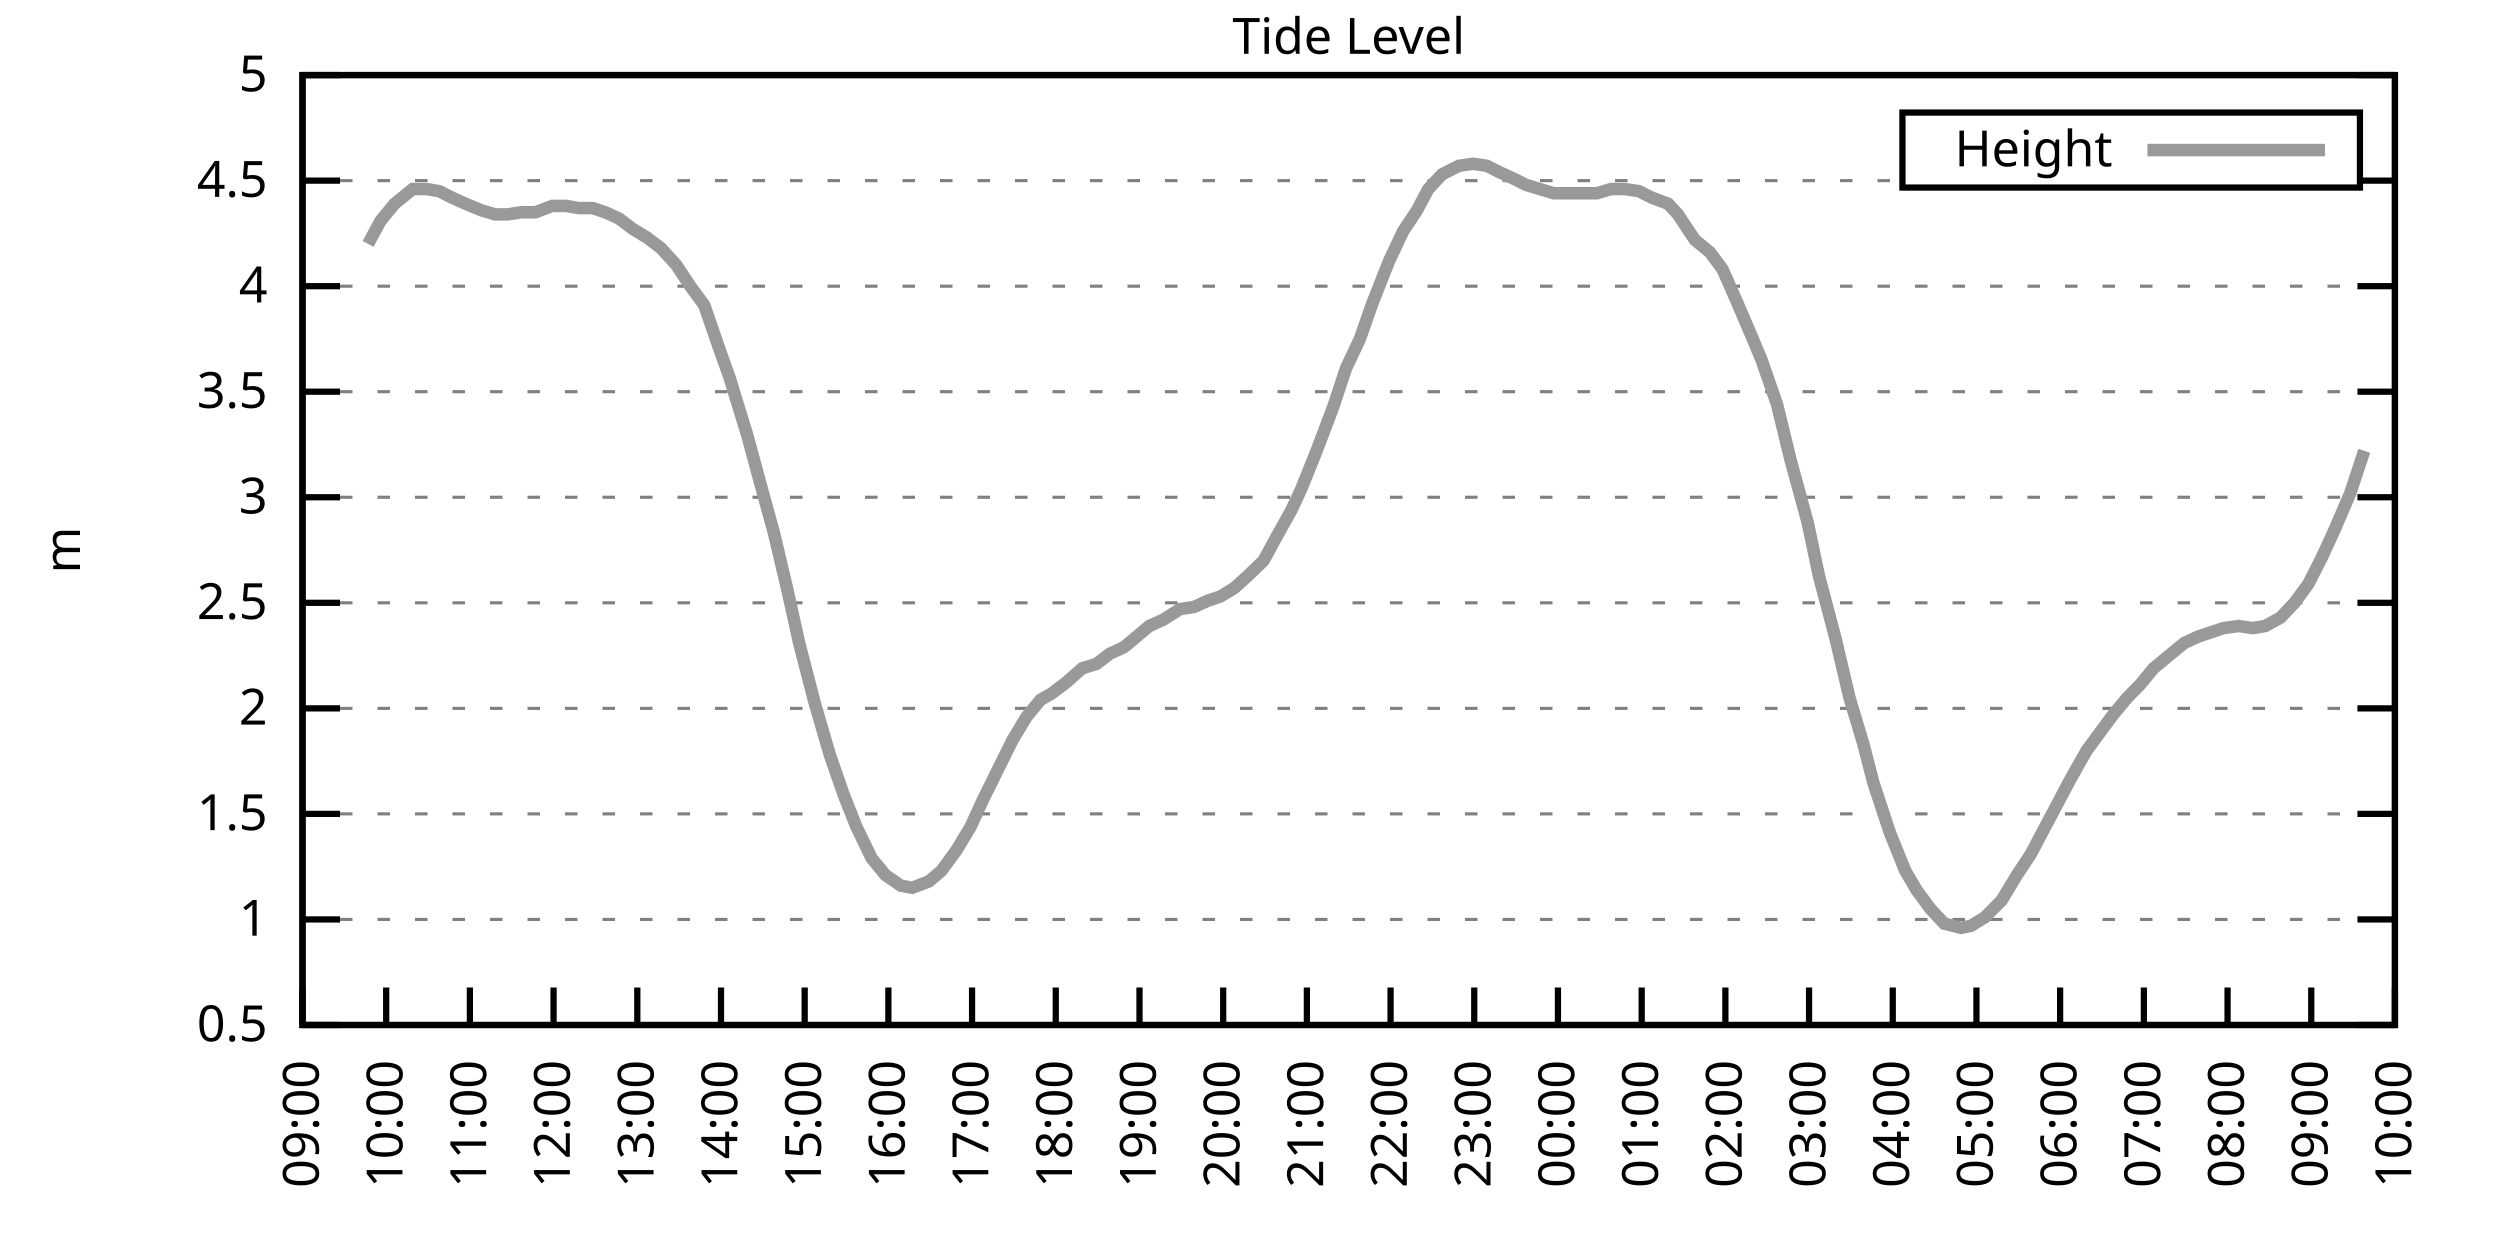
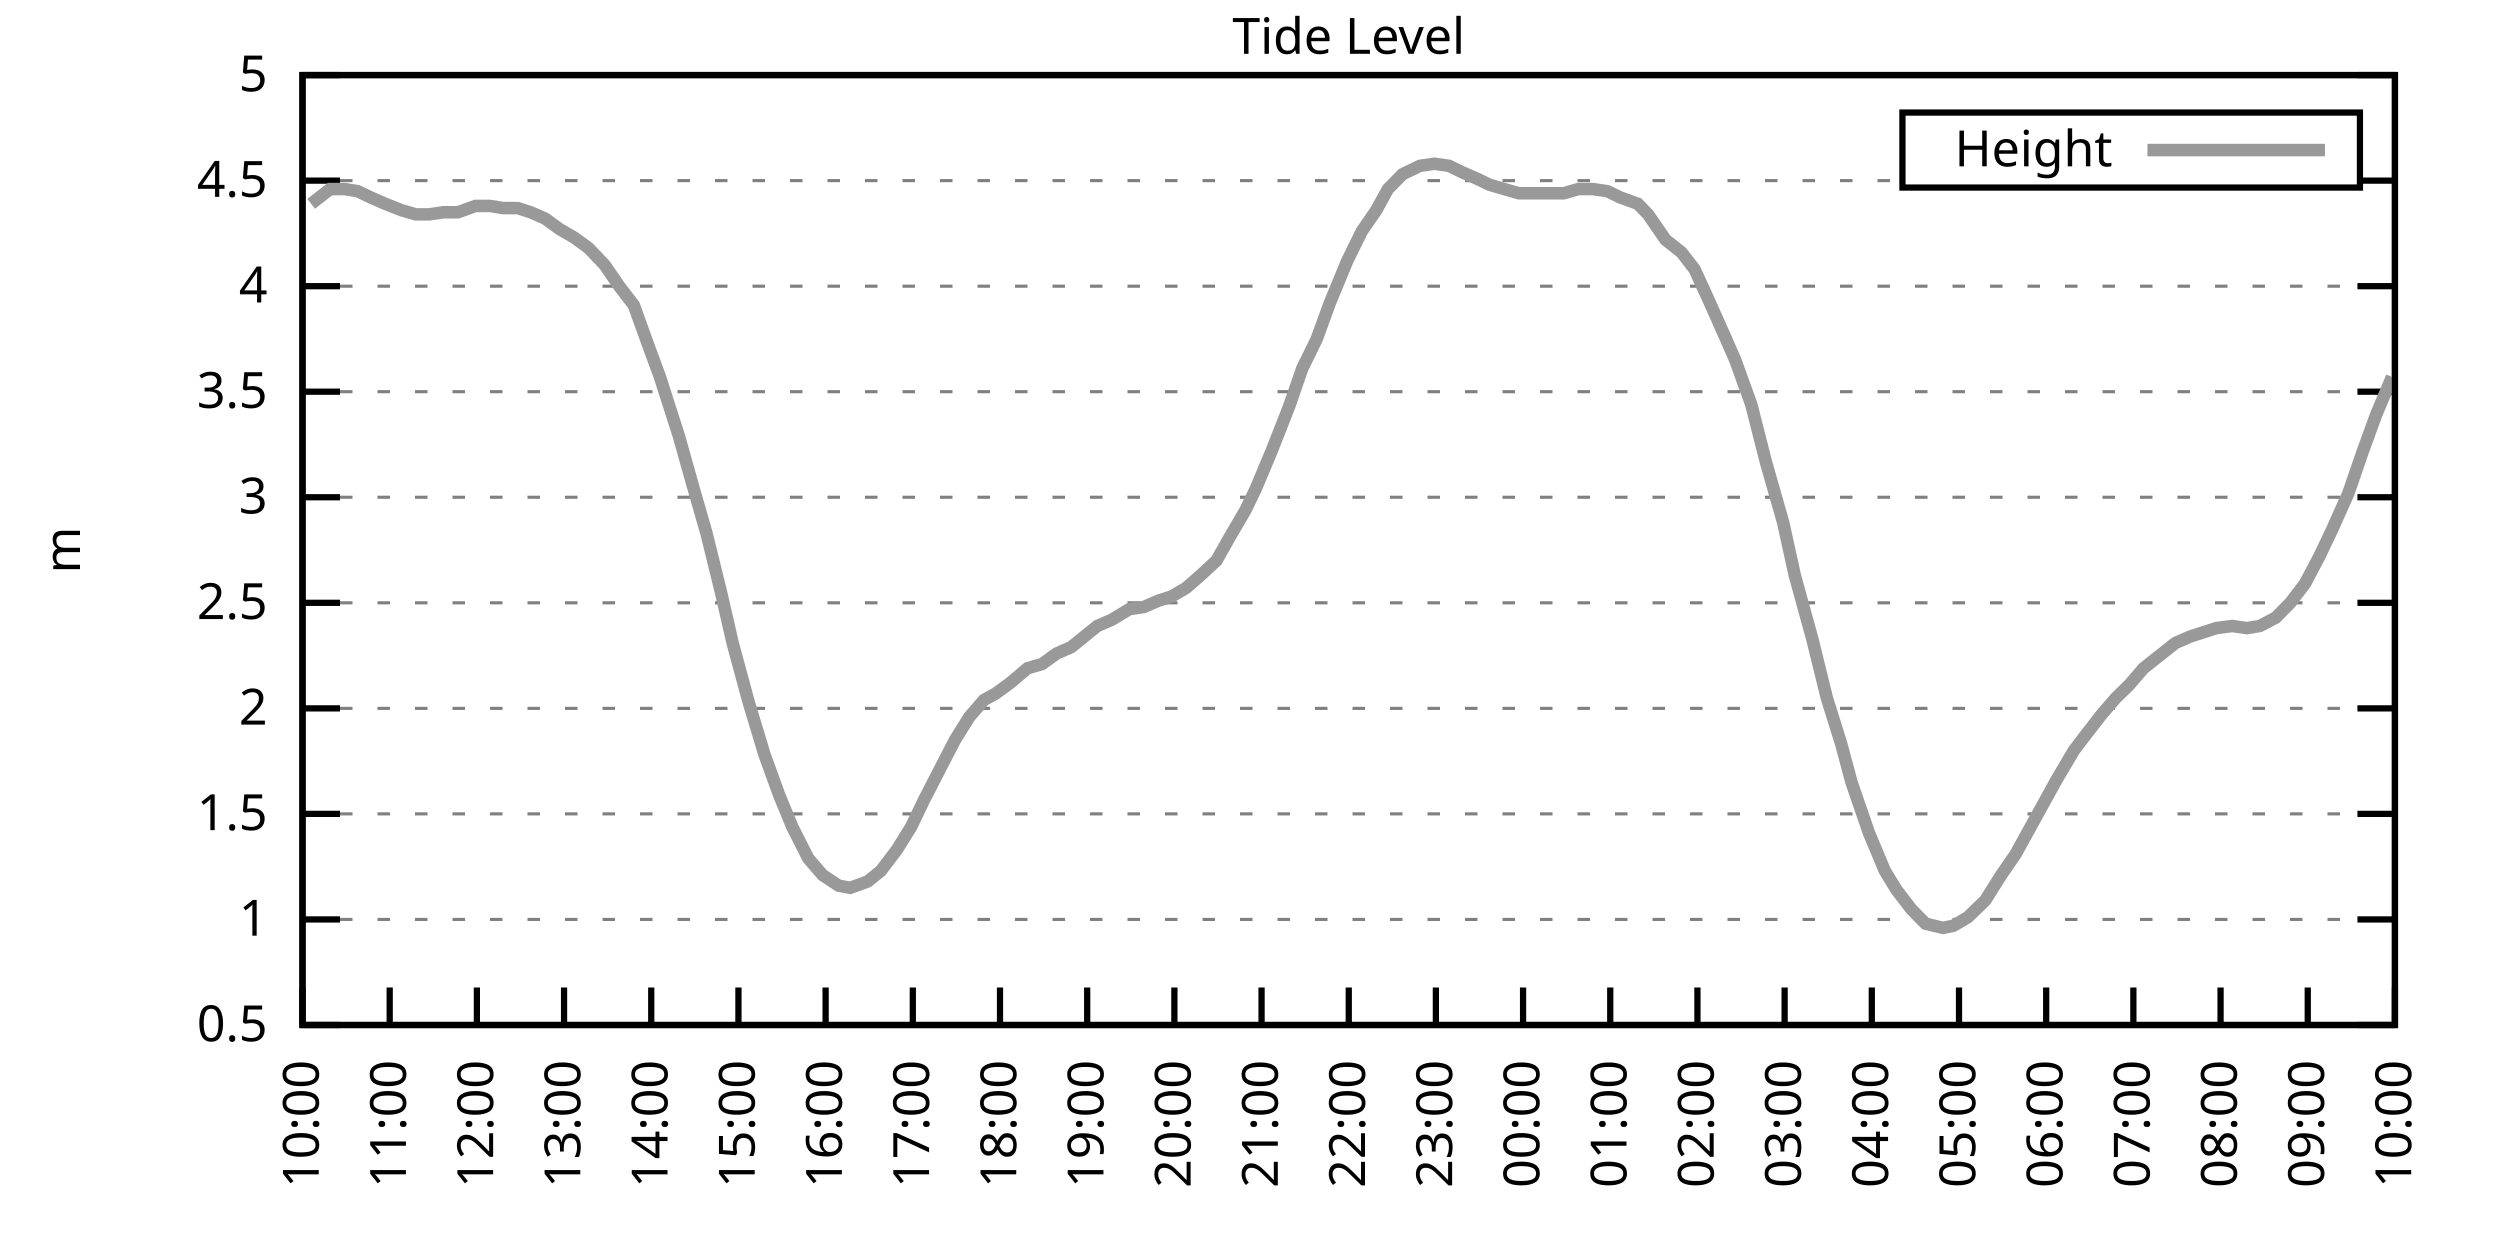
<svg xmlns="http://www.w3.org/2000/svg" xmlns:xlink="http://www.w3.org/1999/xlink" width="400" height="200" viewBox="0 0 400 200">
  <g id="gnuplot_canvas">
    <rect x="0" y="0" width="400" height="200" fill="none" />
    <defs>
      <circle id="gpDot" r="0.5" stroke-width="0.5" stroke="currentColor" />
      <path id="gpPt0" stroke-width="0.333" stroke="currentColor" d="M-1,0 h2 M0,-1 v2" />
      <path id="gpPt1" stroke-width="0.333" stroke="currentColor" d="M-1,-1 L1,1 M1,-1 L-1,1" />
      <path id="gpPt2" stroke-width="0.333" stroke="currentColor" d="M-1,0 L1,0 M0,-1 L0,1 M-1,-1 L1,1 M-1,1 L1,-1" />
      <rect id="gpPt3" stroke-width="0.333" stroke="currentColor" x="-1" y="-1" width="2" height="2" />
      <rect id="gpPt4" stroke-width="0.333" stroke="currentColor" fill="currentColor" x="-1" y="-1" width="2" height="2" />
      <circle id="gpPt5" stroke-width="0.333" stroke="currentColor" cx="0" cy="0" r="1" />
      <use xlink:href="#gpPt5" id="gpPt6" fill="currentColor" stroke="none" />
      <path id="gpPt7" stroke-width="0.333" stroke="currentColor" d="M0,-1.33 L-1.33,0.67 L1.33,0.67 z" />
      <use xlink:href="#gpPt7" id="gpPt8" fill="currentColor" stroke="none" />
      <use xlink:href="#gpPt7" id="gpPt9" stroke="currentColor" transform="rotate(180)" />
      <use xlink:href="#gpPt9" id="gpPt10" fill="currentColor" stroke="none" />
      <use xlink:href="#gpPt3" id="gpPt11" stroke="currentColor" transform="rotate(45)" />
      <use xlink:href="#gpPt11" id="gpPt12" fill="currentColor" stroke="none" />
      <path id="gpPt13" stroke-width="0.333" stroke="currentColor" d="M0,1.330 L1.265,0.411 L0.782,-1.067 L-0.782,-1.076 L-1.265,0.411 z" />
      <use xlink:href="#gpPt13" id="gpPt14" fill="currentColor" stroke="none" />
      <filter id="textbox" filterUnits="objectBoundingBox" x="0" y="0" height="1" width="1">
        <feFlood flood-color="white" flood-opacity="1" result="bgnd" />
        <feComposite in="SourceGraphic" in2="bgnd" operator="atop" />
      </filter>
      <filter id="greybox" filterUnits="objectBoundingBox" x="0" y="0" height="1" width="1">
        <feFlood flood-color="lightgrey" flood-opacity="1" result="grey" />
        <feComposite in="SourceGraphic" in2="grey" operator="atop" />
      </filter>
    </defs>
    <g fill="none" color="white" stroke="currentColor" stroke-width="1.00" stroke-linecap="butt" stroke-linejoin="miter">
</g>
    <g fill="none" color="black" stroke="currentColor" stroke-width="1.00" stroke-linecap="butt" stroke-linejoin="miter">
      <g stroke="none" shape-rendering="crispEdges">
        <polygon fill="rgb(255, 255, 255)" points="48.40,164.00 383.18,164.00 383.18,12.02 48.40,12.02 " />
      </g>
    </g>
    <g fill="none" color="black" stroke="currentColor" stroke-width="1.00" stroke-linecap="butt" stroke-linejoin="miter">
</g>
    <g fill="none" color="black" stroke="black" stroke-width="0.50" stroke-linecap="butt" stroke-linejoin="miter">
</g>
    <g fill="none" color="gray" stroke="currentColor" stroke-width="0.50" stroke-linecap="butt" stroke-linejoin="miter">
      <path stroke="gray" stroke-dasharray="2,4" class="gridline" d="M48.40,164.00 L383.19,164.00  " />
    </g>
    <g fill="none" color="gray" stroke="gray" stroke-width="1.00" stroke-linecap="butt" stroke-linejoin="miter">
</g>
    <g fill="none" color="black" stroke="currentColor" stroke-width="1.00" stroke-linecap="butt" stroke-linejoin="miter">
      <path stroke="black" d="M48.40,164.00 L54.40,164.00 M383.19,164.00 L377.19,164.00  " />
      <g transform="translate(42.80,166.60)" stroke="none" fill="black" font-family="Sans" font-size="8.00" text-anchor="end">
        <text>
          <tspan font-family="Sans"> 0.5</tspan>
        </text>
      </g>
    </g>
    <g fill="none" color="black" stroke="currentColor" stroke-width="1.00" stroke-linecap="butt" stroke-linejoin="miter">
</g>
    <g fill="none" color="black" stroke="black" stroke-width="0.50" stroke-linecap="butt" stroke-linejoin="miter">
</g>
    <g fill="none" color="gray" stroke="currentColor" stroke-width="0.50" stroke-linecap="butt" stroke-linejoin="miter">
      <path stroke="gray" stroke-dasharray="2,4" class="gridline" d="M48.40,147.11 L383.19,147.11  " />
    </g>
    <g fill="none" color="gray" stroke="gray" stroke-width="1.00" stroke-linecap="butt" stroke-linejoin="miter">
</g>
    <g fill="none" color="black" stroke="currentColor" stroke-width="1.00" stroke-linecap="butt" stroke-linejoin="miter">
      <path stroke="black" d="M48.40,147.11 L54.40,147.11 M383.19,147.11 L377.19,147.11  " />
      <g transform="translate(42.80,149.71)" stroke="none" fill="black" font-family="Sans" font-size="8.00" text-anchor="end">
        <text>
          <tspan font-family="Sans"> 1</tspan>
        </text>
      </g>
    </g>
    <g fill="none" color="black" stroke="currentColor" stroke-width="1.00" stroke-linecap="butt" stroke-linejoin="miter">
</g>
    <g fill="none" color="black" stroke="black" stroke-width="0.50" stroke-linecap="butt" stroke-linejoin="miter">
</g>
    <g fill="none" color="gray" stroke="currentColor" stroke-width="0.50" stroke-linecap="butt" stroke-linejoin="miter">
      <path stroke="gray" stroke-dasharray="2,4" class="gridline" d="M48.40,130.22 L383.19,130.22  " />
    </g>
    <g fill="none" color="gray" stroke="gray" stroke-width="1.00" stroke-linecap="butt" stroke-linejoin="miter">
</g>
    <g fill="none" color="black" stroke="currentColor" stroke-width="1.00" stroke-linecap="butt" stroke-linejoin="miter">
      <path stroke="black" d="M48.40,130.22 L54.40,130.22 M383.19,130.22 L377.19,130.22  " />
      <g transform="translate(42.80,132.82)" stroke="none" fill="black" font-family="Sans" font-size="8.00" text-anchor="end">
        <text>
          <tspan font-family="Sans"> 1.5</tspan>
        </text>
      </g>
    </g>
    <g fill="none" color="black" stroke="currentColor" stroke-width="1.00" stroke-linecap="butt" stroke-linejoin="miter">
</g>
    <g fill="none" color="black" stroke="black" stroke-width="0.50" stroke-linecap="butt" stroke-linejoin="miter">
</g>
    <g fill="none" color="gray" stroke="currentColor" stroke-width="0.50" stroke-linecap="butt" stroke-linejoin="miter">
      <path stroke="gray" stroke-dasharray="2,4" class="gridline" d="M48.40,113.34 L383.19,113.34  " />
    </g>
    <g fill="none" color="gray" stroke="gray" stroke-width="1.00" stroke-linecap="butt" stroke-linejoin="miter">
</g>
    <g fill="none" color="black" stroke="currentColor" stroke-width="1.00" stroke-linecap="butt" stroke-linejoin="miter">
      <path stroke="black" d="M48.40,113.34 L54.40,113.34 M383.19,113.34 L377.19,113.34  " />
      <g transform="translate(42.80,115.94)" stroke="none" fill="black" font-family="Sans" font-size="8.00" text-anchor="end">
        <text>
          <tspan font-family="Sans"> 2</tspan>
        </text>
      </g>
    </g>
    <g fill="none" color="black" stroke="currentColor" stroke-width="1.00" stroke-linecap="butt" stroke-linejoin="miter">
</g>
    <g fill="none" color="black" stroke="black" stroke-width="0.50" stroke-linecap="butt" stroke-linejoin="miter">
</g>
    <g fill="none" color="gray" stroke="currentColor" stroke-width="0.50" stroke-linecap="butt" stroke-linejoin="miter">
      <path stroke="gray" stroke-dasharray="2,4" class="gridline" d="M48.40,96.45 L383.19,96.45  " />
    </g>
    <g fill="none" color="gray" stroke="gray" stroke-width="1.00" stroke-linecap="butt" stroke-linejoin="miter">
</g>
    <g fill="none" color="black" stroke="currentColor" stroke-width="1.00" stroke-linecap="butt" stroke-linejoin="miter">
      <path stroke="black" d="M48.40,96.45 L54.40,96.45 M383.19,96.45 L377.19,96.45  " />
      <g transform="translate(42.80,99.05)" stroke="none" fill="black" font-family="Sans" font-size="8.00" text-anchor="end">
        <text>
          <tspan font-family="Sans"> 2.5</tspan>
        </text>
      </g>
    </g>
    <g fill="none" color="black" stroke="currentColor" stroke-width="1.00" stroke-linecap="butt" stroke-linejoin="miter">
</g>
    <g fill="none" color="black" stroke="black" stroke-width="0.50" stroke-linecap="butt" stroke-linejoin="miter">
</g>
    <g fill="none" color="gray" stroke="currentColor" stroke-width="0.50" stroke-linecap="butt" stroke-linejoin="miter">
      <path stroke="gray" stroke-dasharray="2,4" class="gridline" d="M48.40,79.56 L383.19,79.56  " />
    </g>
    <g fill="none" color="gray" stroke="gray" stroke-width="1.00" stroke-linecap="butt" stroke-linejoin="miter">
</g>
    <g fill="none" color="black" stroke="currentColor" stroke-width="1.00" stroke-linecap="butt" stroke-linejoin="miter">
      <path stroke="black" d="M48.40,79.56 L54.40,79.56 M383.19,79.56 L377.19,79.56  " />
      <g transform="translate(42.80,82.16)" stroke="none" fill="black" font-family="Sans" font-size="8.00" text-anchor="end">
        <text>
          <tspan font-family="Sans"> 3</tspan>
        </text>
      </g>
    </g>
    <g fill="none" color="black" stroke="currentColor" stroke-width="1.00" stroke-linecap="butt" stroke-linejoin="miter">
</g>
    <g fill="none" color="black" stroke="black" stroke-width="0.50" stroke-linecap="butt" stroke-linejoin="miter">
</g>
    <g fill="none" color="gray" stroke="currentColor" stroke-width="0.50" stroke-linecap="butt" stroke-linejoin="miter">
      <path stroke="gray" stroke-dasharray="2,4" class="gridline" d="M48.40,62.67 L383.19,62.67  " />
    </g>
    <g fill="none" color="gray" stroke="gray" stroke-width="1.00" stroke-linecap="butt" stroke-linejoin="miter">
</g>
    <g fill="none" color="black" stroke="currentColor" stroke-width="1.00" stroke-linecap="butt" stroke-linejoin="miter">
      <path stroke="black" d="M48.40,62.67 L54.40,62.67 M383.19,62.67 L377.19,62.67  " />
      <g transform="translate(42.80,65.27)" stroke="none" fill="black" font-family="Sans" font-size="8.00" text-anchor="end">
        <text>
          <tspan font-family="Sans"> 3.5</tspan>
        </text>
      </g>
    </g>
    <g fill="none" color="black" stroke="currentColor" stroke-width="1.00" stroke-linecap="butt" stroke-linejoin="miter">
</g>
    <g fill="none" color="black" stroke="black" stroke-width="0.50" stroke-linecap="butt" stroke-linejoin="miter">
</g>
    <g fill="none" color="gray" stroke="currentColor" stroke-width="0.50" stroke-linecap="butt" stroke-linejoin="miter">
      <path stroke="gray" stroke-dasharray="2,4" class="gridline" d="M48.40,45.79 L383.19,45.79  " />
    </g>
    <g fill="none" color="gray" stroke="gray" stroke-width="1.00" stroke-linecap="butt" stroke-linejoin="miter">
</g>
    <g fill="none" color="black" stroke="currentColor" stroke-width="1.00" stroke-linecap="butt" stroke-linejoin="miter">
      <path stroke="black" d="M48.40,45.79 L54.40,45.79 M383.19,45.79 L377.19,45.79  " />
      <g transform="translate(42.80,48.39)" stroke="none" fill="black" font-family="Sans" font-size="8.00" text-anchor="end">
        <text>
          <tspan font-family="Sans"> 4</tspan>
        </text>
      </g>
    </g>
    <g fill="none" color="black" stroke="currentColor" stroke-width="1.00" stroke-linecap="butt" stroke-linejoin="miter">
</g>
    <g fill="none" color="black" stroke="black" stroke-width="0.50" stroke-linecap="butt" stroke-linejoin="miter">
</g>
    <g fill="none" color="gray" stroke="currentColor" stroke-width="0.50" stroke-linecap="butt" stroke-linejoin="miter">
      <path stroke="gray" stroke-dasharray="2,4" class="gridline" d="M48.40,28.90 L304.39,28.90 M377.59,28.90 L383.19,28.90  " />
    </g>
    <g fill="none" color="gray" stroke="gray" stroke-width="1.00" stroke-linecap="butt" stroke-linejoin="miter">
</g>
    <g fill="none" color="black" stroke="currentColor" stroke-width="1.00" stroke-linecap="butt" stroke-linejoin="miter">
      <path stroke="black" d="M48.40,28.90 L54.40,28.90 M383.19,28.90 L377.19,28.90  " />
      <g transform="translate(42.80,31.50)" stroke="none" fill="black" font-family="Sans" font-size="8.00" text-anchor="end">
        <text>
          <tspan font-family="Sans"> 4.5</tspan>
        </text>
      </g>
    </g>
    <g fill="none" color="black" stroke="currentColor" stroke-width="1.00" stroke-linecap="butt" stroke-linejoin="miter">
</g>
    <g fill="none" color="black" stroke="black" stroke-width="0.50" stroke-linecap="butt" stroke-linejoin="miter">
</g>
    <g fill="none" color="gray" stroke="currentColor" stroke-width="0.50" stroke-linecap="butt" stroke-linejoin="miter">
      <path stroke="gray" stroke-dasharray="2,4" class="gridline" d="M48.40,12.01 L383.19,12.01  " />
    </g>
    <g fill="none" color="gray" stroke="gray" stroke-width="1.00" stroke-linecap="butt" stroke-linejoin="miter">
</g>
    <g fill="none" color="black" stroke="currentColor" stroke-width="1.00" stroke-linecap="butt" stroke-linejoin="miter">
      <path stroke="black" d="M48.40,12.01 L54.40,12.01 M383.19,12.01 L377.19,12.01  " />
      <g transform="translate(42.80,14.61)" stroke="none" fill="black" font-family="Sans" font-size="8.00" text-anchor="end">
        <text>
          <tspan font-family="Sans"> 5</tspan>
        </text>
      </g>
    </g>
    <g fill="none" color="black" stroke="currentColor" stroke-width="1.00" stroke-linecap="butt" stroke-linejoin="miter">
      <path stroke="black" d="M48.40,164.00 L48.40,158.00  " />
      <g transform="translate(51.00,169.60) rotate(270.00)" stroke="none" fill="black" font-family="Sans" font-size="8.00" text-anchor="end">
        <text>
-           <tspan font-family="Sans">09:00</tspan>
-         </text>
-       </g>
-     </g>
-     <g fill="none" color="black" stroke="currentColor" stroke-width="1.00" stroke-linecap="butt" stroke-linejoin="miter">
-       <path stroke="black" d="M61.79,164.00 L61.79,158.00  " />
-       <g transform="translate(64.39,169.60) rotate(270.00)" stroke="none" fill="black" font-family="Sans" font-size="8.00" text-anchor="end">
-         <text>
          <tspan font-family="Sans">10:00</tspan>
        </text>
      </g>
    </g>
    <g fill="none" color="black" stroke="currentColor" stroke-width="1.00" stroke-linecap="butt" stroke-linejoin="miter">
-       <path stroke="black" d="M75.18,164.00 L75.18,158.00  " />
-       <g transform="translate(77.78,169.60) rotate(270.00)" stroke="none" fill="black" font-family="Sans" font-size="8.00" text-anchor="end">
+       <path stroke="black" d="M62.35,164.00 L62.35,158.00  " />
+       <g transform="translate(64.95,169.60) rotate(270.00)" stroke="none" fill="black" font-family="Sans" font-size="8.00" text-anchor="end">
        <text>
          <tspan font-family="Sans">11:00</tspan>
        </text>
      </g>
    </g>
    <g fill="none" color="black" stroke="currentColor" stroke-width="1.00" stroke-linecap="butt" stroke-linejoin="miter">
-       <path stroke="black" d="M88.57,164.00 L88.57,158.00  " />
-       <g transform="translate(91.17,169.60) rotate(270.00)" stroke="none" fill="black" font-family="Sans" font-size="8.00" text-anchor="end">
+       <path stroke="black" d="M76.30,164.00 L76.30,158.00  " />
+       <g transform="translate(78.90,169.60) rotate(270.00)" stroke="none" fill="black" font-family="Sans" font-size="8.00" text-anchor="end">
        <text>
          <tspan font-family="Sans">12:00</tspan>
        </text>
      </g>
    </g>
    <g fill="none" color="black" stroke="currentColor" stroke-width="1.00" stroke-linecap="butt" stroke-linejoin="miter">
-       <path stroke="black" d="M101.97,164.00 L101.97,158.00  " />
-       <g transform="translate(104.57,169.60) rotate(270.00)" stroke="none" fill="black" font-family="Sans" font-size="8.00" text-anchor="end">
+       <path stroke="black" d="M90.25,164.00 L90.25,158.00  " />
+       <g transform="translate(92.85,169.60) rotate(270.00)" stroke="none" fill="black" font-family="Sans" font-size="8.00" text-anchor="end">
        <text>
          <tspan font-family="Sans">13:00</tspan>
        </text>
      </g>
    </g>
    <g fill="none" color="black" stroke="currentColor" stroke-width="1.00" stroke-linecap="butt" stroke-linejoin="miter">
-       <path stroke="black" d="M115.36,164.00 L115.36,158.00  " />
-       <g transform="translate(117.96,169.60) rotate(270.00)" stroke="none" fill="black" font-family="Sans" font-size="8.00" text-anchor="end">
+       <path stroke="black" d="M104.20,164.00 L104.20,158.00  " />
+       <g transform="translate(106.80,169.60) rotate(270.00)" stroke="none" fill="black" font-family="Sans" font-size="8.00" text-anchor="end">
        <text>
          <tspan font-family="Sans">14:00</tspan>
        </text>
      </g>
    </g>
    <g fill="none" color="black" stroke="currentColor" stroke-width="1.00" stroke-linecap="butt" stroke-linejoin="miter">
-       <path stroke="black" d="M128.75,164.00 L128.75,158.00  " />
-       <g transform="translate(131.35,169.60) rotate(270.00)" stroke="none" fill="black" font-family="Sans" font-size="8.00" text-anchor="end">
+       <path stroke="black" d="M118.15,164.00 L118.15,158.00  " />
+       <g transform="translate(120.75,169.60) rotate(270.00)" stroke="none" fill="black" font-family="Sans" font-size="8.00" text-anchor="end">
        <text>
          <tspan font-family="Sans">15:00</tspan>
        </text>
      </g>
    </g>
    <g fill="none" color="black" stroke="currentColor" stroke-width="1.00" stroke-linecap="butt" stroke-linejoin="miter">
-       <path stroke="black" d="M142.14,164.00 L142.14,158.00  " />
-       <g transform="translate(144.74,169.60) rotate(270.00)" stroke="none" fill="black" font-family="Sans" font-size="8.00" text-anchor="end">
+       <path stroke="black" d="M132.10,164.00 L132.10,158.00  " />
+       <g transform="translate(134.70,169.60) rotate(270.00)" stroke="none" fill="black" font-family="Sans" font-size="8.00" text-anchor="end">
        <text>
          <tspan font-family="Sans">16:00</tspan>
        </text>
      </g>
    </g>
    <g fill="none" color="black" stroke="currentColor" stroke-width="1.00" stroke-linecap="butt" stroke-linejoin="miter">
-       <path stroke="black" d="M155.53,164.00 L155.53,158.00  " />
-       <g transform="translate(158.13,169.60) rotate(270.00)" stroke="none" fill="black" font-family="Sans" font-size="8.00" text-anchor="end">
+       <path stroke="black" d="M146.05,164.00 L146.05,158.00  " />
+       <g transform="translate(148.65,169.60) rotate(270.00)" stroke="none" fill="black" font-family="Sans" font-size="8.00" text-anchor="end">
        <text>
          <tspan font-family="Sans">17:00</tspan>
        </text>
      </g>
    </g>
    <g fill="none" color="black" stroke="currentColor" stroke-width="1.00" stroke-linecap="butt" stroke-linejoin="miter">
-       <path stroke="black" d="M168.92,164.00 L168.92,158.00  " />
-       <g transform="translate(171.52,169.60) rotate(270.00)" stroke="none" fill="black" font-family="Sans" font-size="8.00" text-anchor="end">
+       <path stroke="black" d="M160.00,164.00 L160.00,158.00  " />
+       <g transform="translate(162.60,169.60) rotate(270.00)" stroke="none" fill="black" font-family="Sans" font-size="8.00" text-anchor="end">
        <text>
          <tspan font-family="Sans">18:00</tspan>
        </text>
      </g>
    </g>
    <g fill="none" color="black" stroke="currentColor" stroke-width="1.00" stroke-linecap="butt" stroke-linejoin="miter">
-       <path stroke="black" d="M182.32,164.00 L182.32,158.00  " />
-       <g transform="translate(184.92,169.60) rotate(270.00)" stroke="none" fill="black" font-family="Sans" font-size="8.00" text-anchor="end">
+       <path stroke="black" d="M173.95,164.00 L173.95,158.00  " />
+       <g transform="translate(176.55,169.60) rotate(270.00)" stroke="none" fill="black" font-family="Sans" font-size="8.00" text-anchor="end">
        <text>
          <tspan font-family="Sans">19:00</tspan>
        </text>
      </g>
    </g>
    <g fill="none" color="black" stroke="currentColor" stroke-width="1.00" stroke-linecap="butt" stroke-linejoin="miter">
-       <path stroke="black" d="M195.71,164.00 L195.71,158.00  " />
-       <g transform="translate(198.31,169.60) rotate(270.00)" stroke="none" fill="black" font-family="Sans" font-size="8.00" text-anchor="end">
+       <path stroke="black" d="M187.90,164.00 L187.90,158.00  " />
+       <g transform="translate(190.50,169.60) rotate(270.00)" stroke="none" fill="black" font-family="Sans" font-size="8.00" text-anchor="end">
        <text>
          <tspan font-family="Sans">20:00</tspan>
        </text>
      </g>
    </g>
    <g fill="none" color="black" stroke="currentColor" stroke-width="1.00" stroke-linecap="butt" stroke-linejoin="miter">
-       <path stroke="black" d="M209.10,164.00 L209.10,158.00  " />
-       <g transform="translate(211.70,169.60) rotate(270.00)" stroke="none" fill="black" font-family="Sans" font-size="8.00" text-anchor="end">
+       <path stroke="black" d="M201.85,164.00 L201.85,158.00  " />
+       <g transform="translate(204.45,169.60) rotate(270.00)" stroke="none" fill="black" font-family="Sans" font-size="8.00" text-anchor="end">
        <text>
          <tspan font-family="Sans">21:00</tspan>
        </text>
      </g>
    </g>
    <g fill="none" color="black" stroke="currentColor" stroke-width="1.00" stroke-linecap="butt" stroke-linejoin="miter">
-       <path stroke="black" d="M222.49,164.00 L222.49,158.00  " />
-       <g transform="translate(225.09,169.60) rotate(270.00)" stroke="none" fill="black" font-family="Sans" font-size="8.00" text-anchor="end">
+       <path stroke="black" d="M215.80,164.00 L215.80,158.00  " />
+       <g transform="translate(218.40,169.60) rotate(270.00)" stroke="none" fill="black" font-family="Sans" font-size="8.00" text-anchor="end">
        <text>
          <tspan font-family="Sans">22:00</tspan>
        </text>
      </g>
    </g>
    <g fill="none" color="black" stroke="currentColor" stroke-width="1.00" stroke-linecap="butt" stroke-linejoin="miter">
-       <path stroke="black" d="M235.88,164.00 L235.88,158.00  " />
-       <g transform="translate(238.48,169.60) rotate(270.00)" stroke="none" fill="black" font-family="Sans" font-size="8.00" text-anchor="end">
+       <path stroke="black" d="M229.74,164.00 L229.74,158.00  " />
+       <g transform="translate(232.34,169.60) rotate(270.00)" stroke="none" fill="black" font-family="Sans" font-size="8.00" text-anchor="end">
        <text>
          <tspan font-family="Sans">23:00</tspan>
        </text>
      </g>
    </g>
    <g fill="none" color="black" stroke="currentColor" stroke-width="1.00" stroke-linecap="butt" stroke-linejoin="miter">
-       <path stroke="black" d="M249.27,164.00 L249.27,158.00  " />
-       <g transform="translate(251.87,169.60) rotate(270.00)" stroke="none" fill="black" font-family="Sans" font-size="8.00" text-anchor="end">
+       <path stroke="black" d="M243.69,164.00 L243.69,158.00  " />
+       <g transform="translate(246.29,169.60) rotate(270.00)" stroke="none" fill="black" font-family="Sans" font-size="8.00" text-anchor="end">
        <text>
          <tspan font-family="Sans">00:00</tspan>
        </text>
      </g>
    </g>
    <g fill="none" color="black" stroke="currentColor" stroke-width="1.00" stroke-linecap="butt" stroke-linejoin="miter">
-       <path stroke="black" d="M262.67,164.00 L262.67,158.00  " />
-       <g transform="translate(265.27,169.60) rotate(270.00)" stroke="none" fill="black" font-family="Sans" font-size="8.00" text-anchor="end">
+       <path stroke="black" d="M257.64,164.00 L257.64,158.00  " />
+       <g transform="translate(260.24,169.60) rotate(270.00)" stroke="none" fill="black" font-family="Sans" font-size="8.00" text-anchor="end">
        <text>
          <tspan font-family="Sans">01:00</tspan>
        </text>
      </g>
    </g>
    <g fill="none" color="black" stroke="currentColor" stroke-width="1.00" stroke-linecap="butt" stroke-linejoin="miter">
-       <path stroke="black" d="M276.06,164.00 L276.06,158.00  " />
-       <g transform="translate(278.66,169.60) rotate(270.00)" stroke="none" fill="black" font-family="Sans" font-size="8.00" text-anchor="end">
+       <path stroke="black" d="M271.59,164.00 L271.59,158.00  " />
+       <g transform="translate(274.19,169.60) rotate(270.00)" stroke="none" fill="black" font-family="Sans" font-size="8.00" text-anchor="end">
        <text>
          <tspan font-family="Sans">02:00</tspan>
        </text>
      </g>
    </g>
    <g fill="none" color="black" stroke="currentColor" stroke-width="1.00" stroke-linecap="butt" stroke-linejoin="miter">
-       <path stroke="black" d="M289.45,164.00 L289.45,158.00  " />
-       <g transform="translate(292.05,169.60) rotate(270.00)" stroke="none" fill="black" font-family="Sans" font-size="8.00" text-anchor="end">
+       <path stroke="black" d="M285.54,164.00 L285.54,158.00  " />
+       <g transform="translate(288.14,169.60) rotate(270.00)" stroke="none" fill="black" font-family="Sans" font-size="8.00" text-anchor="end">
        <text>
          <tspan font-family="Sans">03:00</tspan>
        </text>
      </g>
    </g>
    <g fill="none" color="black" stroke="currentColor" stroke-width="1.00" stroke-linecap="butt" stroke-linejoin="miter">
-       <path stroke="black" d="M302.84,164.00 L302.84,158.00  " />
-       <g transform="translate(305.44,169.60) rotate(270.00)" stroke="none" fill="black" font-family="Sans" font-size="8.00" text-anchor="end">
+       <path stroke="black" d="M299.49,164.00 L299.49,158.00  " />
+       <g transform="translate(302.09,169.60) rotate(270.00)" stroke="none" fill="black" font-family="Sans" font-size="8.00" text-anchor="end">
        <text>
          <tspan font-family="Sans">04:00</tspan>
        </text>
      </g>
    </g>
    <g fill="none" color="black" stroke="currentColor" stroke-width="1.00" stroke-linecap="butt" stroke-linejoin="miter">
-       <path stroke="black" d="M316.23,164.00 L316.23,158.00  " />
-       <g transform="translate(318.83,169.60) rotate(270.00)" stroke="none" fill="black" font-family="Sans" font-size="8.00" text-anchor="end">
+       <path stroke="black" d="M313.44,164.00 L313.44,158.00  " />
+       <g transform="translate(316.04,169.60) rotate(270.00)" stroke="none" fill="black" font-family="Sans" font-size="8.00" text-anchor="end">
        <text>
          <tspan font-family="Sans">05:00</tspan>
        </text>
      </g>
    </g>
    <g fill="none" color="black" stroke="currentColor" stroke-width="1.00" stroke-linecap="butt" stroke-linejoin="miter">
-       <path stroke="black" d="M329.62,164.00 L329.62,158.00  " />
-       <g transform="translate(332.22,169.60) rotate(270.00)" stroke="none" fill="black" font-family="Sans" font-size="8.00" text-anchor="end">
+       <path stroke="black" d="M327.39,164.00 L327.39,158.00  " />
+       <g transform="translate(329.99,169.60) rotate(270.00)" stroke="none" fill="black" font-family="Sans" font-size="8.00" text-anchor="end">
        <text>
          <tspan font-family="Sans">06:00</tspan>
        </text>
      </g>
    </g>
    <g fill="none" color="black" stroke="currentColor" stroke-width="1.00" stroke-linecap="butt" stroke-linejoin="miter">
-       <path stroke="black" d="M343.02,164.00 L343.02,158.00  " />
-       <g transform="translate(345.62,169.60) rotate(270.00)" stroke="none" fill="black" font-family="Sans" font-size="8.00" text-anchor="end">
+       <path stroke="black" d="M341.34,164.00 L341.34,158.00  " />
+       <g transform="translate(343.94,169.60) rotate(270.00)" stroke="none" fill="black" font-family="Sans" font-size="8.00" text-anchor="end">
        <text>
          <tspan font-family="Sans">07:00</tspan>
        </text>
      </g>
    </g>
    <g fill="none" color="black" stroke="currentColor" stroke-width="1.00" stroke-linecap="butt" stroke-linejoin="miter">
-       <path stroke="black" d="M356.41,164.00 L356.41,158.00  " />
-       <g transform="translate(359.01,169.60) rotate(270.00)" stroke="none" fill="black" font-family="Sans" font-size="8.00" text-anchor="end">
+       <path stroke="black" d="M355.29,164.00 L355.29,158.00  " />
+       <g transform="translate(357.89,169.60) rotate(270.00)" stroke="none" fill="black" font-family="Sans" font-size="8.00" text-anchor="end">
        <text>
          <tspan font-family="Sans">08:00</tspan>
        </text>
      </g>
    </g>
    <g fill="none" color="black" stroke="currentColor" stroke-width="1.00" stroke-linecap="butt" stroke-linejoin="miter">
-       <path stroke="black" d="M369.80,164.00 L369.80,158.00  " />
-       <g transform="translate(372.40,169.60) rotate(270.00)" stroke="none" fill="black" font-family="Sans" font-size="8.00" text-anchor="end">
+       <path stroke="black" d="M369.24,164.00 L369.24,158.00  " />
+       <g transform="translate(371.84,169.60) rotate(270.00)" stroke="none" fill="black" font-family="Sans" font-size="8.00" text-anchor="end">
        <text>
          <tspan font-family="Sans">09:00</tspan>
        </text>
      </g>
    </g>
    <g fill="none" color="black" stroke="currentColor" stroke-width="1.00" stroke-linecap="butt" stroke-linejoin="miter">
      <path stroke="black" d="M383.19,164.00 L383.19,158.00  " />
      <g transform="translate(385.79,169.60) rotate(270.00)" stroke="none" fill="black" font-family="Sans" font-size="8.00" text-anchor="end">
        <text>
          <tspan font-family="Sans">10:00</tspan>
        </text>
      </g>
    </g>
    <g fill="none" color="black" stroke="currentColor" stroke-width="1.00" stroke-linecap="butt" stroke-linejoin="miter">
</g>
    <g fill="none" color="black" stroke="currentColor" stroke-width="1.00" stroke-linecap="butt" stroke-linejoin="miter">
      <path stroke="black" d="M48.40,12.01 L48.40,164.00 L383.19,164.00 L383.19,12.01 L48.40,12.01 Z  " />
    </g>
    <g fill="none" color="black" stroke="currentColor" stroke-width="1.00" stroke-linecap="butt" stroke-linejoin="miter">
</g>
    <g fill="none" color="black" stroke="currentColor" stroke-width="1.00" stroke-linecap="butt" stroke-linejoin="miter">
      <path stroke="black" d="M304.39,30.01 L304.39,18.01 L377.59,18.01 L377.59,30.01 L304.39,30.01 Z  " />
    </g>
    <g id="Tide_level_plot_1">
      <g fill="none" color="white" stroke="black" stroke-width="2.00" stroke-linecap="butt" stroke-linejoin="miter">
</g>
      <g fill="none" color="black" stroke="currentColor" stroke-width="2.00" stroke-linecap="butt" stroke-linejoin="miter">
        <g transform="translate(337.99,26.61)" stroke="none" fill="black" font-family="Sans" font-size="8.00" text-anchor="end">
          <text>
            <tspan font-family="Sans">Height</tspan>
          </text>
        </g>
      </g>
      <g fill="none" color="black" stroke="currentColor" stroke-width="2.00" stroke-linecap="butt" stroke-linejoin="miter">
-         <path stroke="rgb(153, 153, 153)" d="M343.59,24.01 L371.99,24.01 M58.89,39.03 L60.90,35.32 L63.13,32.61 L66.03,30.25 L68.26,30.25 L70.27,30.59   L72.28,31.60 L74.51,32.61 L76.97,33.63 L79.20,34.30 L81.21,34.30 L83.44,33.96 L85.67,33.96 L88.35,32.95   L90.58,32.95 L92.59,33.29 L94.82,33.29 L96.83,33.96 L99.06,34.98 L101.30,36.67 L103.53,38.02 L105.76,39.71   L108.22,42.41 L110.45,45.79 L112.68,48.83 L115.13,55.92 L116.70,60.31 L119.60,69.77 L121.61,77.20 L123.84,85.30   L126.07,94.76 L127.86,102.87 L130.31,112.32 L132.77,120.77 L135.00,127.18 L137.01,132.25 L139.46,137.32 L141.69,140.02   L144.15,141.71 L145.94,142.05 L148.61,141.03 L150.62,139.34 L153.08,135.97 L155.31,132.25 L157.32,127.86 L159.33,123.81   L162.01,118.40 L164.24,114.69 L166.47,111.99 L168.25,110.97 L170.49,109.28 L173.17,106.92 L175.40,106.24 L177.63,104.56   L179.86,103.54 L181.87,101.85 L183.88,100.16 L186.11,99.15 L188.79,97.46 L191.02,97.12 L193.25,96.11 L195.26,95.44   L197.49,94.08 L199.73,92.06 L202.18,89.69 L204.19,85.98 L206.64,81.59 L208.21,78.21 L210.66,72.13 L213.34,65.04   L215.35,58.96 L217.58,54.23 L219.59,48.49 L222.27,41.73 L224.50,37.00 L226.73,33.63 L228.52,30.25 L230.75,27.88   L233.43,26.53 L235.66,26.20 L237.89,26.53 L239.90,27.55 L242.13,28.56 L244.14,29.57 L246.37,30.25 L248.60,30.92   L251.06,30.92 L253.29,30.92 L255.52,30.92 L257.76,30.25 L259.99,30.25 L262.22,30.59 L264.23,31.60 L266.91,32.61   L268.47,34.30 L271.15,38.35 L273.60,40.38 L275.61,43.08 L277.84,48.15 L280.30,53.89 L281.86,57.61 L284.32,64.70   L286.55,73.82 L289.23,83.61 L291.01,92.06 L293.69,102.19 L295.92,111.65 L298.15,119.08 L299.72,125.16 L302.39,133.26   L304.85,139.34 L306.63,142.38 L308.87,145.42 L311.10,147.79 L313.78,148.46 L315.34,148.13 L317.57,146.77 L320.25,144.07   L322.70,140.02 L324.94,136.64 L326.72,133.26 L328.51,129.89 L331.19,124.82 L333.86,120.09 L336.10,117.05 L338.10,114.35   L340.34,111.65 L342.35,109.62 L344.58,106.92 L347.03,104.89 L349.49,102.87 L351.72,101.85 L353.73,101.18 L355.74,100.50   L358.19,100.16 L360.42,100.50 L362.43,100.16 L364.89,98.81 L367.12,96.45 L369.35,93.41 L371.58,89.02 L373.59,84.63   L376.05,78.89 L378.28,72.13  " />
+         <path stroke="rgb(153, 153, 153)" d="M343.59,24.01 L371.99,24.01 M49.79,32.61 L52.82,30.25 L55.14,30.25 L57.23,30.59 L59.33,31.60 L61.65,32.61   L64.21,33.63 L66.53,34.30 L68.63,34.30 L70.95,33.96 L73.28,33.96 L76.07,32.95 L78.39,32.95 L80.48,33.29   L82.81,33.29 L84.90,33.96 L87.23,34.98 L89.55,36.67 L91.88,38.02 L94.20,39.71 L96.76,42.41 L99.08,45.79   L101.41,48.83 L103.97,55.92 L105.59,60.31 L108.62,69.77 L110.71,77.20 L113.03,85.30 L115.36,94.76 L117.22,102.87   L119.78,112.32 L122.33,120.77 L124.66,127.18 L126.75,132.25 L129.31,137.32 L131.63,140.02 L134.19,141.71 L136.05,142.05   L138.84,141.03 L140.93,139.34 L143.49,135.97 L145.81,132.25 L147.91,127.86 L150.00,123.81 L152.79,118.40 L155.11,114.69   L157.44,111.99 L159.30,110.97 L161.62,109.28 L164.41,106.92 L166.74,106.24 L169.06,104.56 L171.39,103.54 L173.48,101.85   L175.57,100.16 L177.90,99.15 L180.69,97.46 L183.01,97.12 L185.34,96.11 L187.43,95.44 L189.76,94.08 L192.08,92.06   L194.64,89.69 L196.73,85.98 L199.29,81.59 L200.92,78.21 L203.47,72.13 L206.26,65.04 L208.36,58.96 L210.68,54.23   L212.77,48.49 L215.56,41.73 L217.89,37.00 L220.21,33.63 L222.07,30.25 L224.40,27.88 L227.19,26.53 L229.51,26.20   L231.84,26.53 L233.93,27.55 L236.25,28.56 L238.35,29.57 L240.67,30.25 L243.00,30.92 L245.55,30.92 L247.88,30.92   L250.20,30.92 L252.53,30.25 L254.85,30.25 L257.18,30.59 L259.27,31.60 L262.06,32.61 L263.69,34.30 L266.48,38.35   L269.04,40.38 L271.13,43.08 L273.45,48.15 L276.01,53.89 L277.64,57.61 L280.20,64.70 L282.52,73.82 L285.31,83.61   L287.17,92.06 L289.96,102.19 L292.29,111.65 L294.61,119.08 L296.24,125.16 L299.03,133.26 L301.58,139.34 L303.44,142.38   L305.77,145.42 L308.09,147.79 L310.88,148.46 L312.51,148.13 L314.84,146.77 L317.63,144.07 L320.18,140.02 L322.51,136.64   L324.37,133.26 L326.23,129.89 L329.02,124.82 L331.81,120.09 L334.13,117.05 L336.23,114.35 L338.55,111.65 L340.64,109.62   L342.97,106.92 L345.53,104.89 L348.08,102.87 L350.41,101.85 L352.50,101.18 L354.59,100.50 L357.15,100.16 L359.48,100.50   L361.57,100.16 L364.13,98.81 L366.45,96.45 L368.78,93.41 L371.10,89.02 L373.19,84.63 L375.75,78.89 L378.08,72.13   L380.17,66.39 L382.73,60.31  " />
      </g>
    </g>
    <g fill="none" color="black" stroke="currentColor" stroke-width="2.00" stroke-linecap="butt" stroke-linejoin="miter">
</g>
    <g fill="none" color="black" stroke="black" stroke-width="1.00" stroke-linecap="butt" stroke-linejoin="miter">
</g>
    <g fill="none" color="black" stroke="currentColor" stroke-width="1.00" stroke-linecap="butt" stroke-linejoin="miter">
      <path stroke="black" d="M48.40,12.01 L48.40,164.00 L383.19,164.00 L383.19,12.01 L48.40,12.01 Z  " />
      <g transform="translate(12.80,88.01) rotate(270.00)" stroke="none" fill="black" font-family="Sans" font-size="8.00" text-anchor="middle">
        <text>
          <tspan font-family="Sans">m</tspan>
        </text>
      </g>
    </g>
    <g fill="none" color="black" stroke="currentColor" stroke-width="1.00" stroke-linecap="butt" stroke-linejoin="miter">
</g>
    <g fill="none" color="black" stroke="currentColor" stroke-width="1.00" stroke-linecap="butt" stroke-linejoin="miter">
      <g transform="translate(215.79,8.61)" stroke="none" fill="black" font-family="Sans" font-size="8.00" text-anchor="middle">
        <text>
          <tspan font-family="Sans">Tide Level</tspan>
        </text>
      </g>
    </g>
    <g fill="none" color="black" stroke="currentColor" stroke-width="1.00" stroke-linecap="butt" stroke-linejoin="miter">
</g>
  </g>
</svg>
